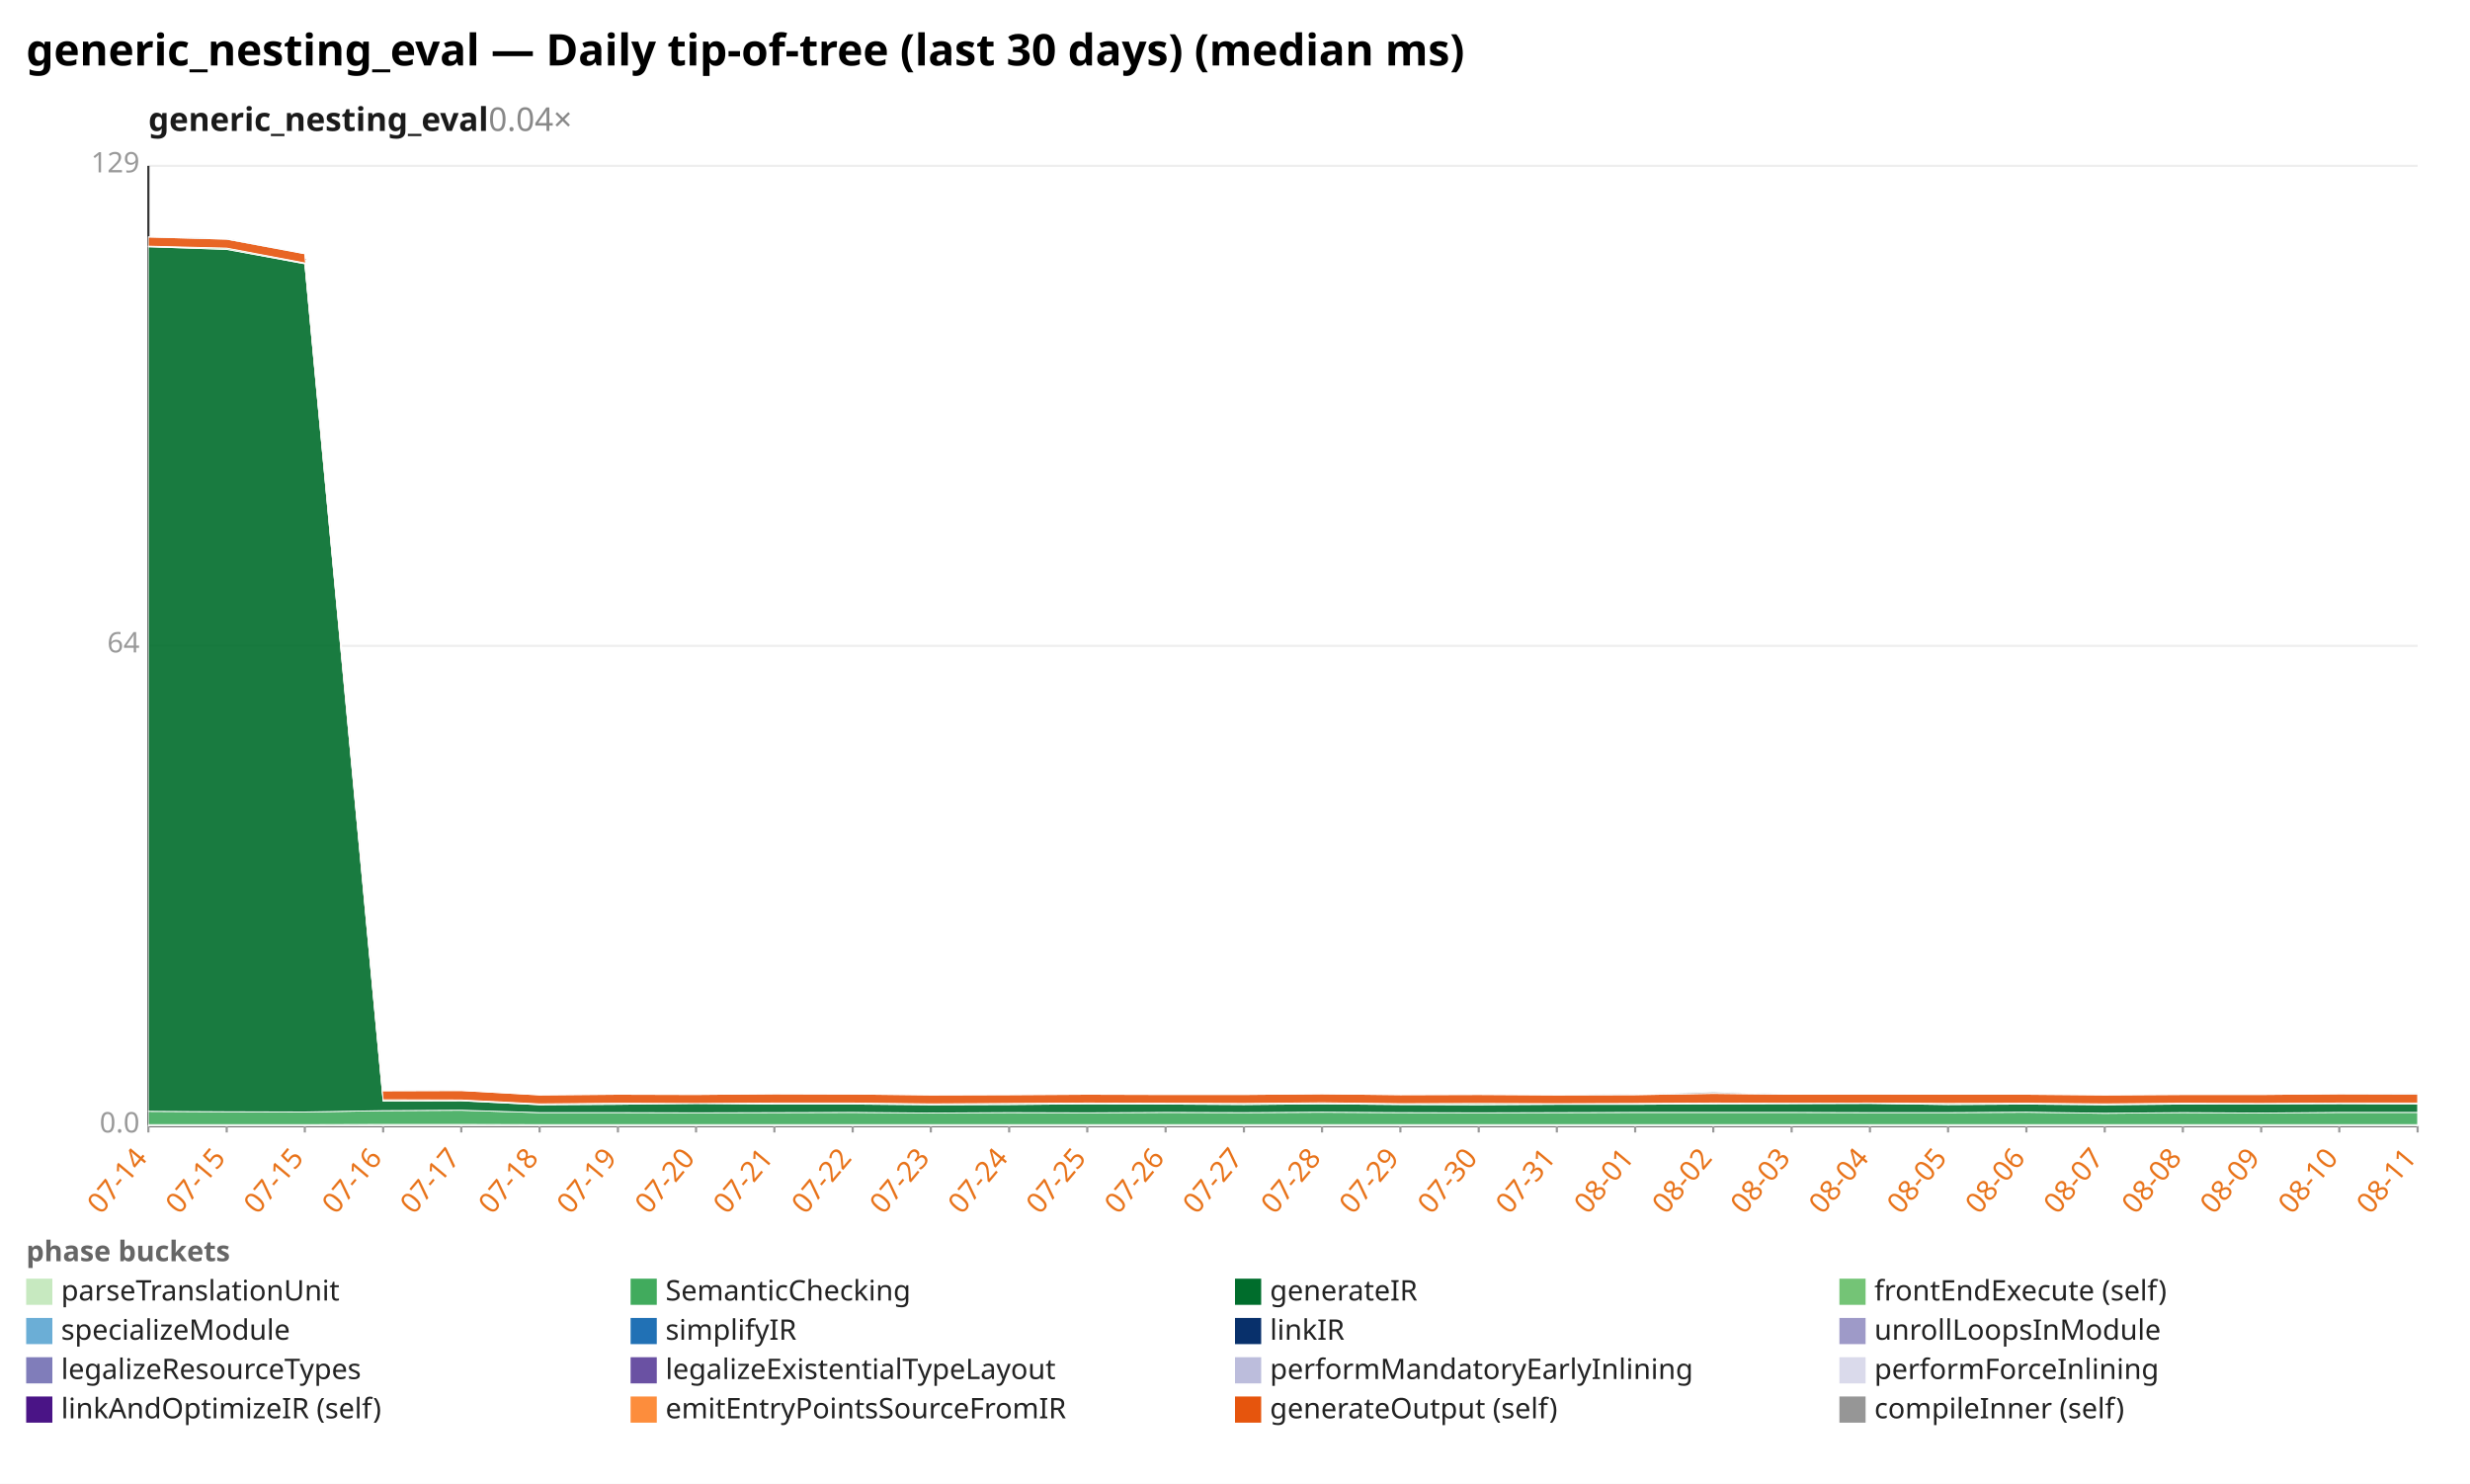
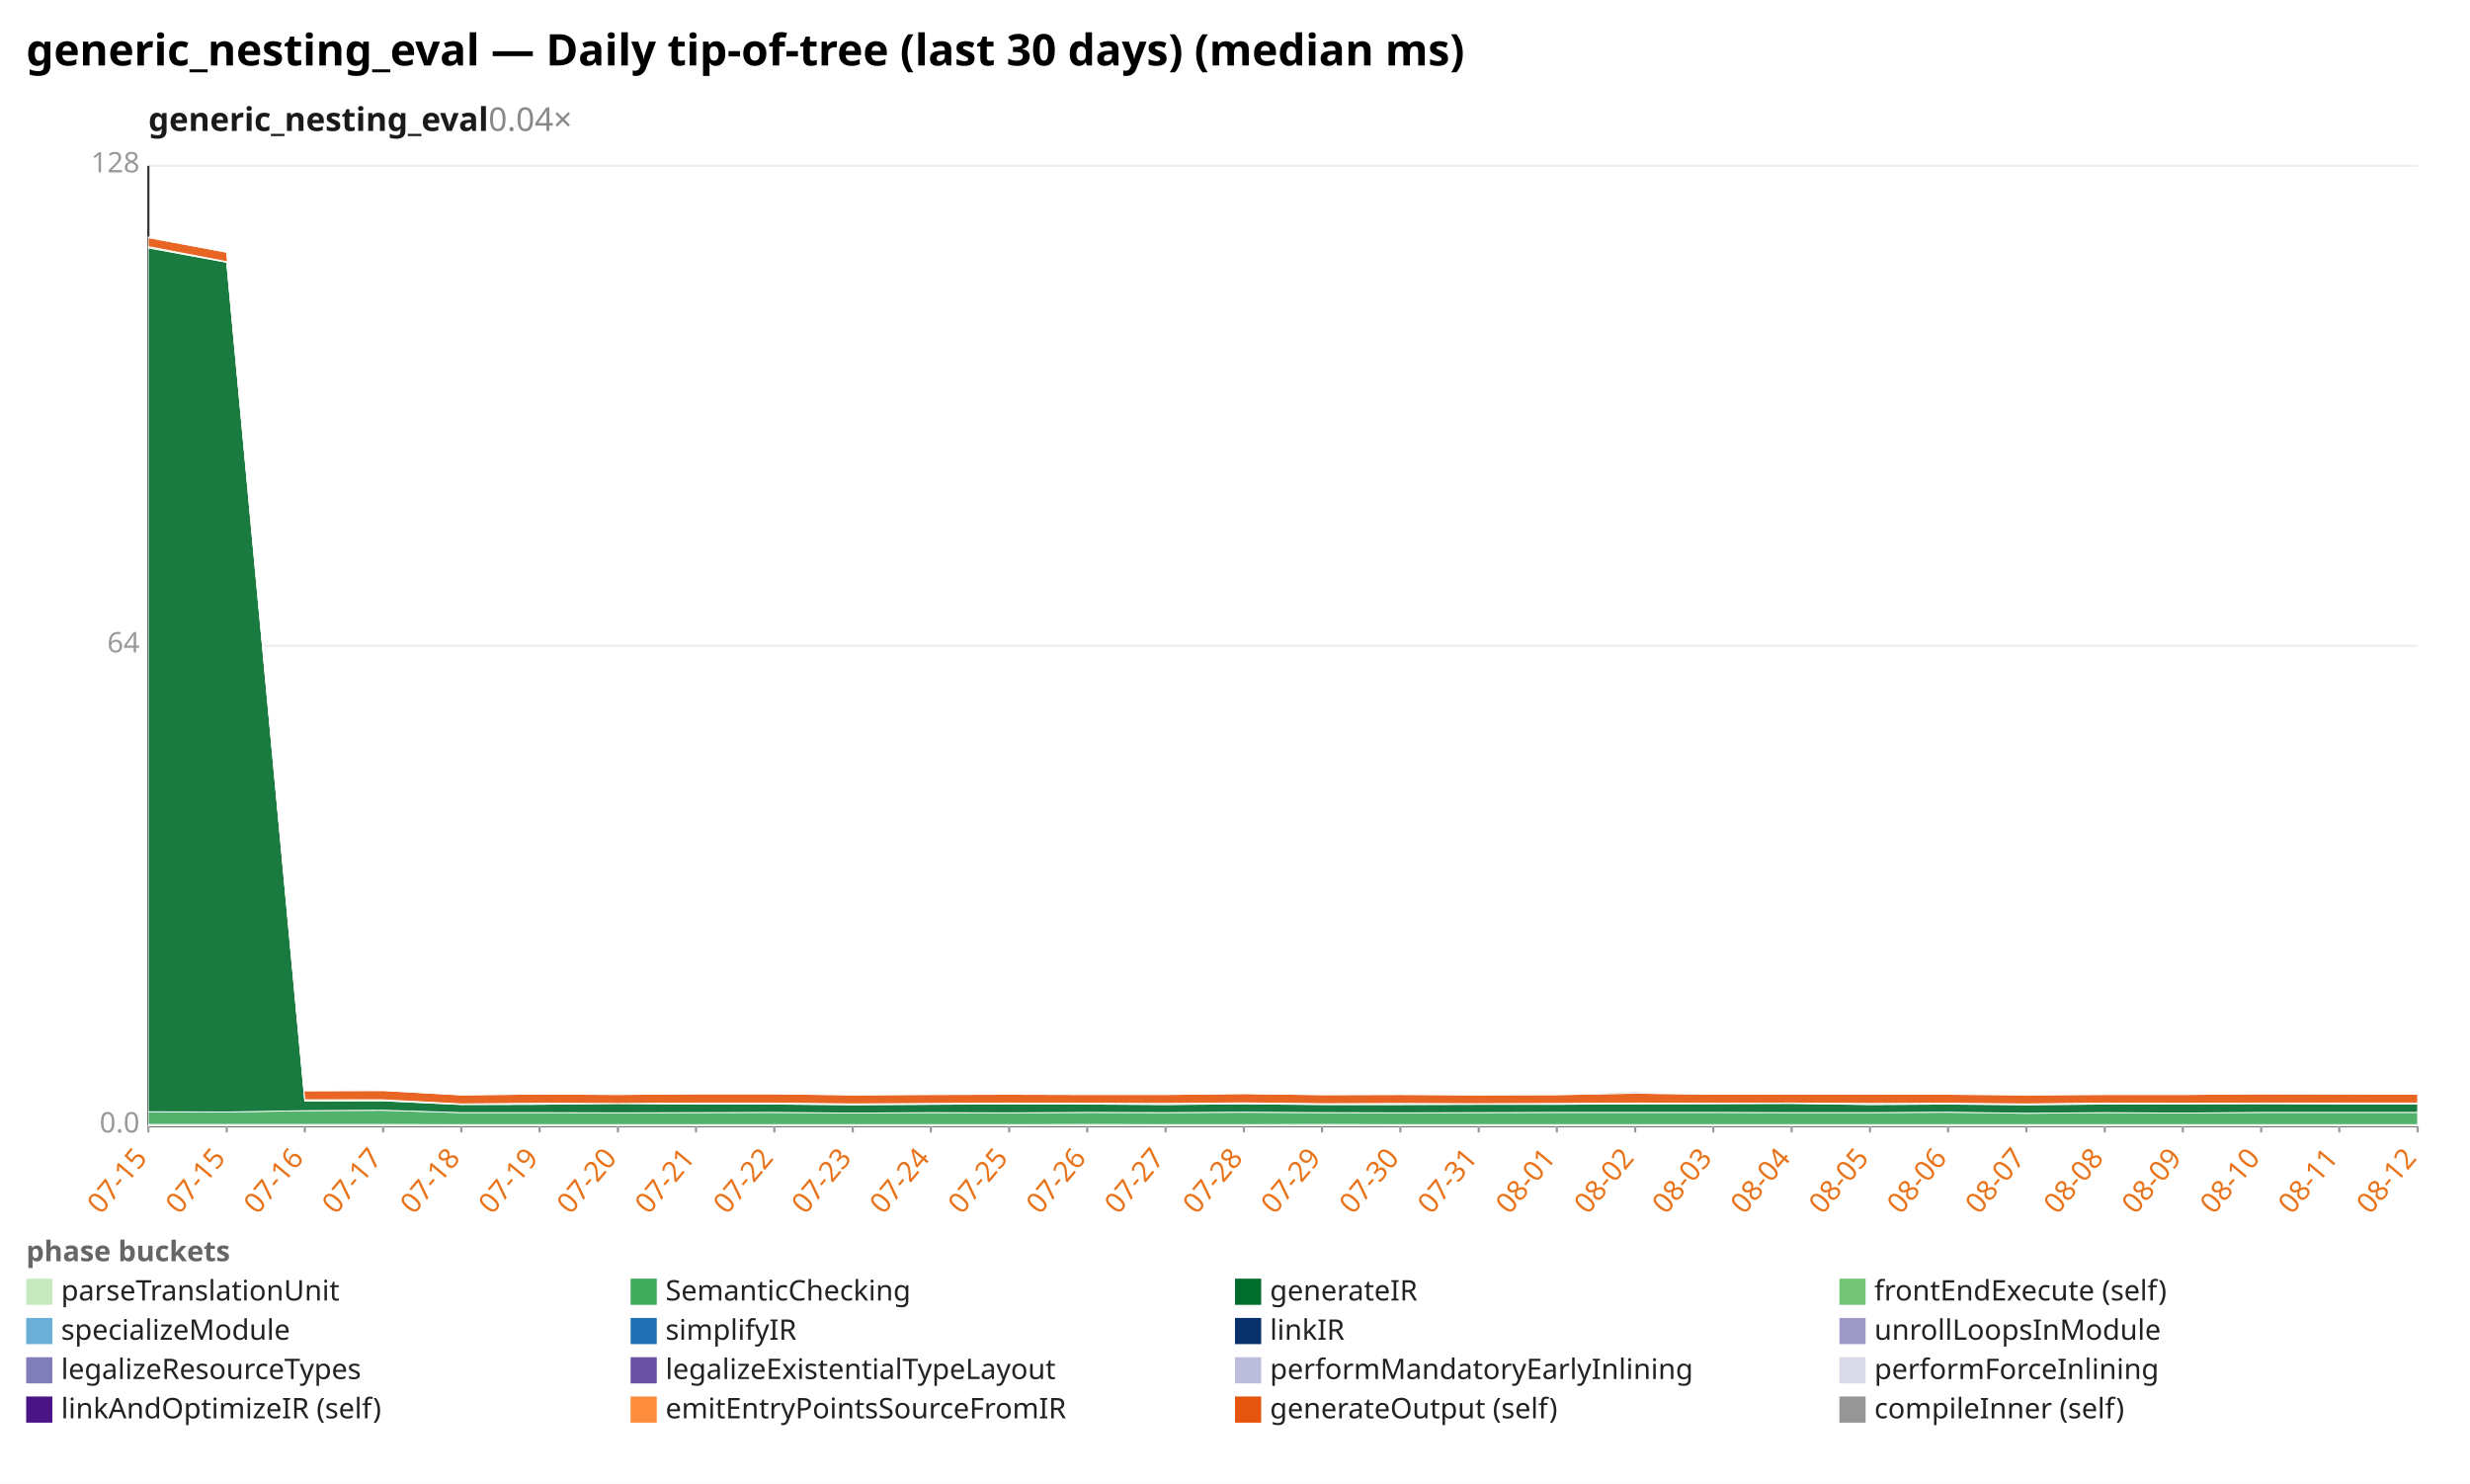
<svg xmlns="http://www.w3.org/2000/svg" width="1132" height="680" viewBox="0 0 1132 680" preserveAspectRatio="xMidYMid meet" font-family="sans-serif" font-size="13">
  <rect width="1132" height="680" fill="white" />
  <text x="12" y="30" font-size="20" font-weight="bold">generic_nesting_eval — Daily tip-of-tree (last 30 days) (median ms)</text>
  <text x="68" y="60" font-size="15" font-weight="600" fill="#1a1a1a">generic_nesting_eval<tspan fill="#888" font-weight="400" text-decoration="none">  0.04×</tspan>
  </text>
  <line x1="68.0" y1="516.0" x2="1108.0" y2="516.0" stroke="#eee" />
  <text x="64.0" y="519.0" text-anchor="end" fill="#999">0.0</text>
  <line x1="68.0" y1="296.0" x2="1108.0" y2="296.0" stroke="#eee" />
  <text x="64.0" y="299.0" text-anchor="end" fill="#999">64</text>
  <line x1="68.0" y1="76.0" x2="1108.0" y2="76.0" stroke="#eee" />
-   <text x="64.0" y="79.0" text-anchor="end" fill="#999">129</text>
+   <text x="64.0" y="79.0" text-anchor="end" fill="#999">128</text>
  <line x1="68.0" y1="76.0" x2="68.0" y2="516.0" stroke="#333" />
  <line x1="68.0" y1="516.0" x2="1108.0" y2="516.0" stroke="#333" />
  <line x1="68.0" y1="516.0" x2="68.0" y2="519.0" stroke="#999" />
-   <text x="68.0" y="531.0" text-anchor="end" fill="#e8731a" transform="rotate(-50 68.0 531.0)">07-14</text>
+   <text x="68.0" y="531.0" text-anchor="end" fill="#e8731a" transform="rotate(-50 68.0 531.0)">07-15</text>
  <line x1="103.9" y1="516.0" x2="103.9" y2="519.0" stroke="#999" />
  <text x="103.9" y="531.0" text-anchor="end" fill="#e8731a" transform="rotate(-50 103.9 531.0)">07-15</text>
  <line x1="139.7" y1="516.0" x2="139.7" y2="519.0" stroke="#999" />
-   <text x="139.7" y="531.0" text-anchor="end" fill="#e8731a" transform="rotate(-50 139.7 531.0)">07-15</text>
+   <text x="139.7" y="531.0" text-anchor="end" fill="#e8731a" transform="rotate(-50 139.7 531.0)">07-16</text>
  <line x1="175.6" y1="516.0" x2="175.6" y2="519.0" stroke="#999" />
-   <text x="175.6" y="531.0" text-anchor="end" fill="#e8731a" transform="rotate(-50 175.6 531.0)">07-16</text>
+   <text x="175.6" y="531.0" text-anchor="end" fill="#e8731a" transform="rotate(-50 175.6 531.0)">07-17</text>
  <line x1="211.4" y1="516.0" x2="211.4" y2="519.0" stroke="#999" />
-   <text x="211.4" y="531.0" text-anchor="end" fill="#e8731a" transform="rotate(-50 211.4 531.0)">07-17</text>
+   <text x="211.4" y="531.0" text-anchor="end" fill="#e8731a" transform="rotate(-50 211.4 531.0)">07-18</text>
  <line x1="247.3" y1="516.0" x2="247.3" y2="519.0" stroke="#999" />
-   <text x="247.3" y="531.0" text-anchor="end" fill="#e8731a" transform="rotate(-50 247.3 531.0)">07-18</text>
+   <text x="247.3" y="531.0" text-anchor="end" fill="#e8731a" transform="rotate(-50 247.3 531.0)">07-19</text>
  <line x1="283.2" y1="516.0" x2="283.2" y2="519.0" stroke="#999" />
-   <text x="283.2" y="531.0" text-anchor="end" fill="#e8731a" transform="rotate(-50 283.2 531.0)">07-19</text>
+   <text x="283.2" y="531.0" text-anchor="end" fill="#e8731a" transform="rotate(-50 283.2 531.0)">07-20</text>
  <line x1="319.0" y1="516.0" x2="319.0" y2="519.0" stroke="#999" />
-   <text x="319.0" y="531.0" text-anchor="end" fill="#e8731a" transform="rotate(-50 319.0 531.0)">07-20</text>
+   <text x="319.0" y="531.0" text-anchor="end" fill="#e8731a" transform="rotate(-50 319.0 531.0)">07-21</text>
  <line x1="354.9" y1="516.0" x2="354.9" y2="519.0" stroke="#999" />
-   <text x="354.9" y="531.0" text-anchor="end" fill="#e8731a" transform="rotate(-50 354.9 531.0)">07-21</text>
+   <text x="354.9" y="531.0" text-anchor="end" fill="#e8731a" transform="rotate(-50 354.9 531.0)">07-22</text>
  <line x1="390.8" y1="516.0" x2="390.8" y2="519.0" stroke="#999" />
-   <text x="390.8" y="531.0" text-anchor="end" fill="#e8731a" transform="rotate(-50 390.8 531.0)">07-22</text>
+   <text x="390.8" y="531.0" text-anchor="end" fill="#e8731a" transform="rotate(-50 390.8 531.0)">07-23</text>
  <line x1="426.6" y1="516.0" x2="426.6" y2="519.0" stroke="#999" />
-   <text x="426.6" y="531.0" text-anchor="end" fill="#e8731a" transform="rotate(-50 426.6 531.0)">07-23</text>
+   <text x="426.6" y="531.0" text-anchor="end" fill="#e8731a" transform="rotate(-50 426.6 531.0)">07-24</text>
  <line x1="462.5" y1="516.0" x2="462.5" y2="519.0" stroke="#999" />
-   <text x="462.5" y="531.0" text-anchor="end" fill="#e8731a" transform="rotate(-50 462.5 531.0)">07-24</text>
+   <text x="462.5" y="531.0" text-anchor="end" fill="#e8731a" transform="rotate(-50 462.5 531.0)">07-25</text>
  <line x1="498.3" y1="516.0" x2="498.3" y2="519.0" stroke="#999" />
-   <text x="498.3" y="531.0" text-anchor="end" fill="#e8731a" transform="rotate(-50 498.3 531.0)">07-25</text>
+   <text x="498.3" y="531.0" text-anchor="end" fill="#e8731a" transform="rotate(-50 498.3 531.0)">07-26</text>
  <line x1="534.2" y1="516.0" x2="534.2" y2="519.0" stroke="#999" />
-   <text x="534.2" y="531.0" text-anchor="end" fill="#e8731a" transform="rotate(-50 534.2 531.0)">07-26</text>
+   <text x="534.2" y="531.0" text-anchor="end" fill="#e8731a" transform="rotate(-50 534.2 531.0)">07-27</text>
  <line x1="570.1" y1="516.0" x2="570.1" y2="519.0" stroke="#999" />
-   <text x="570.1" y="531.0" text-anchor="end" fill="#e8731a" transform="rotate(-50 570.1 531.0)">07-27</text>
+   <text x="570.1" y="531.0" text-anchor="end" fill="#e8731a" transform="rotate(-50 570.1 531.0)">07-28</text>
  <line x1="605.9" y1="516.0" x2="605.9" y2="519.0" stroke="#999" />
-   <text x="605.9" y="531.0" text-anchor="end" fill="#e8731a" transform="rotate(-50 605.9 531.0)">07-28</text>
+   <text x="605.9" y="531.0" text-anchor="end" fill="#e8731a" transform="rotate(-50 605.9 531.0)">07-29</text>
  <line x1="641.8" y1="516.0" x2="641.8" y2="519.0" stroke="#999" />
-   <text x="641.8" y="531.0" text-anchor="end" fill="#e8731a" transform="rotate(-50 641.8 531.0)">07-29</text>
+   <text x="641.8" y="531.0" text-anchor="end" fill="#e8731a" transform="rotate(-50 641.8 531.0)">07-30</text>
  <line x1="677.7" y1="516.0" x2="677.7" y2="519.0" stroke="#999" />
-   <text x="677.7" y="531.0" text-anchor="end" fill="#e8731a" transform="rotate(-50 677.7 531.0)">07-30</text>
+   <text x="677.7" y="531.0" text-anchor="end" fill="#e8731a" transform="rotate(-50 677.7 531.0)">07-31</text>
  <line x1="713.5" y1="516.0" x2="713.5" y2="519.0" stroke="#999" />
-   <text x="713.5" y="531.0" text-anchor="end" fill="#e8731a" transform="rotate(-50 713.5 531.0)">07-31</text>
+   <text x="713.5" y="531.0" text-anchor="end" fill="#e8731a" transform="rotate(-50 713.5 531.0)">08-01</text>
  <line x1="749.4" y1="516.0" x2="749.4" y2="519.0" stroke="#999" />
-   <text x="749.4" y="531.0" text-anchor="end" fill="#e8731a" transform="rotate(-50 749.4 531.0)">08-01</text>
+   <text x="749.4" y="531.0" text-anchor="end" fill="#e8731a" transform="rotate(-50 749.4 531.0)">08-02</text>
  <line x1="785.2" y1="516.0" x2="785.2" y2="519.0" stroke="#999" />
-   <text x="785.2" y="531.0" text-anchor="end" fill="#e8731a" transform="rotate(-50 785.2 531.0)">08-02</text>
+   <text x="785.2" y="531.0" text-anchor="end" fill="#e8731a" transform="rotate(-50 785.2 531.0)">08-03</text>
  <line x1="821.1" y1="516.0" x2="821.1" y2="519.0" stroke="#999" />
-   <text x="821.1" y="531.0" text-anchor="end" fill="#e8731a" transform="rotate(-50 821.1 531.0)">08-03</text>
+   <text x="821.1" y="531.0" text-anchor="end" fill="#e8731a" transform="rotate(-50 821.1 531.0)">08-04</text>
  <line x1="857.0" y1="516.0" x2="857.0" y2="519.0" stroke="#999" />
-   <text x="857.0" y="531.0" text-anchor="end" fill="#e8731a" transform="rotate(-50 857.0 531.0)">08-04</text>
+   <text x="857.0" y="531.0" text-anchor="end" fill="#e8731a" transform="rotate(-50 857.0 531.0)">08-05</text>
  <line x1="892.8" y1="516.0" x2="892.8" y2="519.0" stroke="#999" />
-   <text x="892.8" y="531.0" text-anchor="end" fill="#e8731a" transform="rotate(-50 892.8 531.0)">08-05</text>
+   <text x="892.8" y="531.0" text-anchor="end" fill="#e8731a" transform="rotate(-50 892.8 531.0)">08-06</text>
  <line x1="928.7" y1="516.0" x2="928.7" y2="519.0" stroke="#999" />
-   <text x="928.7" y="531.0" text-anchor="end" fill="#e8731a" transform="rotate(-50 928.7 531.0)">08-06</text>
+   <text x="928.7" y="531.0" text-anchor="end" fill="#e8731a" transform="rotate(-50 928.7 531.0)">08-07</text>
  <line x1="964.6" y1="516.0" x2="964.6" y2="519.0" stroke="#999" />
-   <text x="964.6" y="531.0" text-anchor="end" fill="#e8731a" transform="rotate(-50 964.6 531.0)">08-07</text>
+   <text x="964.6" y="531.0" text-anchor="end" fill="#e8731a" transform="rotate(-50 964.6 531.0)">08-08</text>
  <line x1="1000.4" y1="516.0" x2="1000.4" y2="519.0" stroke="#999" />
-   <text x="1000.4" y="531.0" text-anchor="end" fill="#e8731a" transform="rotate(-50 1000.4 531.0)">08-08</text>
+   <text x="1000.4" y="531.0" text-anchor="end" fill="#e8731a" transform="rotate(-50 1000.4 531.0)">08-09</text>
  <line x1="1036.3" y1="516.0" x2="1036.3" y2="519.0" stroke="#999" />
-   <text x="1036.3" y="531.0" text-anchor="end" fill="#e8731a" transform="rotate(-50 1036.3 531.0)">08-09</text>
+   <text x="1036.3" y="531.0" text-anchor="end" fill="#e8731a" transform="rotate(-50 1036.3 531.0)">08-10</text>
  <line x1="1072.1" y1="516.0" x2="1072.1" y2="519.0" stroke="#999" />
-   <text x="1072.1" y="531.0" text-anchor="end" fill="#e8731a" transform="rotate(-50 1072.1 531.0)">08-10</text>
+   <text x="1072.1" y="531.0" text-anchor="end" fill="#e8731a" transform="rotate(-50 1072.1 531.0)">08-11</text>
  <line x1="1108.0" y1="516.0" x2="1108.0" y2="519.0" stroke="#999" />
-   <text x="1108.0" y="531.0" text-anchor="end" fill="#e8731a" transform="rotate(-50 1108.0 531.0)">08-11</text>
-   <polygon points="68.0,515.4 103.9,515.4 139.7,515.4 175.6,515.3 211.4,515.3 247.3,515.4 283.2,515.4 319.0,515.4 354.9,515.4 390.8,515.4 426.6,515.4 462.5,515.4 498.3,515.4 534.2,515.4 570.1,515.4 605.9,515.4 641.8,515.4 677.7,515.4 713.5,515.4 749.4,515.4 785.2,515.4 821.1,515.4 857.0,515.4 892.8,515.4 928.7,515.4 964.6,515.4 1000.4,515.4 1036.3,515.4 1072.1,515.4 1108.0,515.4 1108.0,516.0 1072.1,516.0 1036.3,516.0 1000.4,516.0 964.6,516.0 928.7,516.0 892.8,516.0 857.0,516.0 821.1,516.0 785.2,516.0 749.4,516.0 713.5,516.0 677.7,516.0 641.8,516.0 605.9,516.0 570.1,516.0 534.2,516.0 498.3,516.0 462.5,516.0 426.6,516.0 390.8,516.0 354.9,516.0 319.0,516.0 283.2,516.0 247.3,516.0 211.4,516.0 175.6,516.0 139.7,516.0 103.9,516.0 68.0,516.0" fill="#c7e9c0" fill-opacity="0.9" stroke="#fff" stroke-width="0.4" />
-   <polygon points="68.0,509.3 103.9,509.5 139.7,509.6 175.6,509.0 211.4,508.8 247.3,509.9 283.2,509.9 319.0,510.0 354.9,509.9 390.8,509.8 426.6,510.1 462.5,509.9 498.3,510.0 534.2,509.8 570.1,509.9 605.9,509.7 641.8,509.9 677.7,510.0 713.5,509.9 749.4,509.8 785.2,509.8 821.1,509.8 857.0,509.9 892.8,509.9 928.7,509.7 964.6,510.2 1000.4,509.9 1036.3,510.1 1072.1,509.8 1108.0,509.8 1108.0,515.4 1072.1,515.4 1036.3,515.4 1000.4,515.4 964.6,515.4 928.7,515.4 892.8,515.4 857.0,515.4 821.1,515.4 785.2,515.4 749.4,515.4 713.5,515.4 677.7,515.4 641.8,515.4 605.9,515.4 570.1,515.4 534.2,515.4 498.3,515.4 462.5,515.4 426.6,515.4 390.8,515.4 354.9,515.4 319.0,515.4 283.2,515.4 247.3,515.4 211.4,515.3 175.6,515.3 139.7,515.4 103.9,515.4 68.0,515.4" fill="#41ab5d" fill-opacity="0.9" stroke="#fff" stroke-width="0.4" />
-   <polygon points="68.0,113.1 103.9,114.3 139.7,120.9 175.6,504.6 211.4,504.5 247.3,506.3 283.2,506.1 319.0,505.7 354.9,506.0 390.8,506.0 426.6,506.3 462.5,506.2 498.3,505.9 534.2,506.0 570.1,506.2 605.9,505.9 641.8,506.2 677.7,506.3 713.5,506.1 749.4,506.1 785.2,505.9 821.1,505.8 857.0,505.7 892.8,506.2 928.7,506.0 964.6,506.3 1000.4,506.0 1036.3,505.9 1072.1,505.8 1108.0,505.9 1108.0,509.8 1072.1,509.8 1036.3,510.1 1000.4,509.9 964.6,510.2 928.7,509.7 892.8,509.9 857.0,509.9 821.1,509.8 785.2,509.8 749.4,509.8 713.5,509.9 677.7,510.0 641.8,509.9 605.9,509.7 570.1,509.9 534.2,509.8 498.3,510.0 462.5,509.9 426.6,510.1 390.8,509.8 354.9,509.9 319.0,510.0 283.2,509.9 247.3,509.9 211.4,508.8 175.6,509.0 139.7,509.6 103.9,509.5 68.0,509.3" fill="#006d2c" fill-opacity="0.9" stroke="#fff" stroke-width="0.4" />
-   <polygon points="68.0,112.8 103.9,113.7 139.7,120.5 175.6,504.0 211.4,504.1 247.3,505.9 283.2,505.6 319.0,505.7 354.9,505.5 390.8,505.5 426.6,505.9 462.5,505.7 498.3,505.5 534.2,505.6 570.1,505.7 605.9,505.4 641.8,505.8 677.7,505.7 713.5,505.8 749.4,505.7 785.2,505.5 821.1,505.6 857.0,505.5 892.8,505.7 928.7,505.6 964.6,505.9 1000.4,505.6 1036.3,505.7 1072.1,505.5 1108.0,505.5 1108.0,505.9 1072.1,505.8 1036.3,505.9 1000.4,506.0 964.6,506.3 928.7,506.0 892.8,506.2 857.0,505.7 821.1,505.8 785.2,505.9 749.4,506.1 713.5,506.1 677.7,506.3 641.8,506.2 605.9,505.9 570.1,506.2 534.2,506.0 498.3,505.9 462.5,506.2 426.6,506.3 390.8,506.0 354.9,506.0 319.0,505.7 283.2,506.1 247.3,506.3 211.4,504.5 175.6,504.6 139.7,120.9 103.9,114.3 68.0,113.1" fill="#74c476" fill-opacity="0.9" stroke="#fff" stroke-width="0.4" />
-   <polygon points="68.0,108.6 103.9,109.6 139.7,116.3 175.6,499.9 211.4,499.8 247.3,501.8 283.2,501.5 319.0,501.6 354.9,501.3 390.8,501.4 426.6,501.8 462.5,501.7 498.3,501.5 534.2,501.6 570.1,501.6 605.9,501.3 641.8,501.7 677.7,501.6 713.5,501.8 749.4,501.7 785.2,501.1 821.1,501.5 857.0,501.4 892.8,501.5 928.7,501.5 964.6,501.8 1000.4,501.6 1036.3,501.6 1072.1,501.3 1108.0,501.4 1108.0,505.5 1072.1,505.5 1036.3,505.7 1000.4,505.6 964.6,505.9 928.7,505.6 892.8,505.7 857.0,505.5 821.1,505.6 785.2,505.5 749.4,505.7 713.5,505.8 677.7,505.7 641.8,505.8 605.9,505.4 570.1,505.7 534.2,505.6 498.3,505.5 462.5,505.7 426.6,505.9 390.8,505.5 354.9,505.5 319.0,505.7 283.2,505.6 247.3,505.9 211.4,504.1 175.6,504.0 139.7,120.5 103.9,113.7 68.0,112.8" fill="#e6550d" fill-opacity="0.9" stroke="#fff" stroke-width="0.4" />
-   <polygon points="68.0,108.6 103.9,109.3 139.7,116.3 175.6,499.6 211.4,499.8 247.3,501.8 283.2,501.5 319.0,501.6 354.9,501.3 390.8,501.4 426.6,501.8 462.5,501.7 498.3,501.5 534.2,501.6 570.1,501.6 605.9,501.3 641.8,501.7 677.7,501.6 713.5,501.8 749.4,501.5 785.2,500.4 821.1,501.5 857.0,501.4 892.8,501.5 928.7,501.5 964.6,501.8 1000.4,501.6 1036.3,501.6 1072.1,501.3 1108.0,501.2 1108.0,501.4 1072.1,501.3 1036.3,501.6 1000.4,501.6 964.6,501.8 928.7,501.5 892.8,501.5 857.0,501.4 821.1,501.5 785.2,501.1 749.4,501.7 713.5,501.8 677.7,501.6 641.8,501.7 605.9,501.3 570.1,501.6 534.2,501.6 498.3,501.5 462.5,501.7 426.6,501.8 390.8,501.4 354.9,501.3 319.0,501.6 283.2,501.5 247.3,501.8 211.4,499.8 175.6,499.9 139.7,116.3 103.9,109.6 68.0,108.6" fill="#969696" fill-opacity="0.9" stroke="#fff" stroke-width="0.4" />
+   <text x="1108.0" y="531.0" text-anchor="end" fill="#e8731a" transform="rotate(-50 1108.0 531.0)">08-12</text>
+   <polygon points="68.0,515.3 103.9,515.3 139.7,515.3 175.6,515.3 211.4,515.4 247.3,515.4 283.2,515.4 319.0,515.4 354.9,515.4 390.8,515.4 426.6,515.4 462.5,515.4 498.3,515.3 534.2,515.4 570.1,515.4 605.9,515.3 641.8,515.4 677.7,515.4 713.5,515.4 749.4,515.4 785.2,515.4 821.1,515.4 857.0,515.4 892.8,515.4 928.7,515.4 964.6,515.4 1000.4,515.4 1036.3,515.4 1072.1,515.4 1108.0,515.4 1108.0,516.0 1072.1,516.0 1036.3,516.0 1000.4,516.0 964.6,516.0 928.7,516.0 892.8,516.0 857.0,516.0 821.1,516.0 785.2,516.0 749.4,516.0 713.5,516.0 677.7,516.0 641.8,516.0 605.9,516.0 570.1,516.0 534.2,516.0 498.3,516.0 462.5,516.0 426.6,516.0 390.8,516.0 354.9,516.0 319.0,516.0 283.2,516.0 247.3,516.0 211.4,516.0 175.6,516.0 139.7,516.0 103.9,516.0 68.0,516.0" fill="#c7e9c0" fill-opacity="0.9" stroke="#fff" stroke-width="0.4" />
+   <polygon points="68.0,509.5 103.9,509.6 139.7,509.0 175.6,508.8 211.4,509.9 247.3,509.9 283.2,510.0 319.0,509.9 354.9,509.8 390.8,510.1 426.6,509.9 462.5,510.0 498.3,509.8 534.2,509.9 570.1,509.7 605.9,509.9 641.8,510.0 677.7,509.9 713.5,509.8 749.4,509.8 785.2,509.8 821.1,509.9 857.0,509.9 892.8,509.7 928.7,510.2 964.6,509.9 1000.4,510.1 1036.3,509.8 1072.1,509.8 1108.0,509.8 1108.0,515.4 1072.1,515.4 1036.3,515.4 1000.4,515.4 964.6,515.4 928.7,515.4 892.8,515.4 857.0,515.4 821.1,515.4 785.2,515.4 749.4,515.4 713.5,515.4 677.7,515.4 641.8,515.4 605.9,515.3 570.1,515.4 534.2,515.4 498.3,515.3 462.5,515.4 426.6,515.4 390.8,515.4 354.9,515.4 319.0,515.4 283.2,515.4 247.3,515.4 211.4,515.4 175.6,515.3 139.7,515.3 103.9,515.3 68.0,515.3" fill="#41ab5d" fill-opacity="0.9" stroke="#fff" stroke-width="0.4" />
+   <polygon points="68.0,113.6 103.9,120.2 139.7,504.6 175.6,504.5 211.4,506.2 247.3,506.1 283.2,505.7 319.0,506.0 354.9,506.0 390.8,506.3 426.6,506.1 462.5,505.9 498.3,506.0 534.2,506.2 570.1,505.9 605.9,506.2 641.8,506.2 677.7,506.1 713.5,506.1 749.4,505.9 785.2,505.8 821.1,505.7 857.0,506.2 892.8,506.0 928.7,506.3 964.6,506.0 1000.4,505.9 1036.3,505.8 1072.1,505.9 1108.0,505.9 1108.0,509.8 1072.1,509.8 1036.3,509.8 1000.4,510.1 964.6,509.9 928.7,510.2 892.8,509.7 857.0,509.9 821.1,509.9 785.2,509.8 749.4,509.8 713.5,509.8 677.7,509.9 641.8,510.0 605.9,509.9 570.1,509.7 534.2,509.9 498.3,509.8 462.5,510.0 426.6,509.9 390.8,510.1 354.9,509.8 319.0,509.9 283.2,510.0 247.3,509.9 211.4,509.9 175.6,508.8 139.7,509.0 103.9,509.6 68.0,509.5" fill="#006d2c" fill-opacity="0.9" stroke="#fff" stroke-width="0.4" />
+   <polygon points="68.0,113.0 103.9,119.9 139.7,504.0 175.6,504.0 211.4,505.9 247.3,505.6 283.2,505.7 319.0,505.5 354.9,505.5 390.8,505.9 426.6,505.7 462.5,505.5 498.3,505.6 534.2,505.7 570.1,505.4 605.9,505.8 641.8,505.7 677.7,505.8 713.5,505.7 749.4,505.5 785.2,505.6 821.1,505.5 857.0,505.7 892.8,505.6 928.7,505.9 964.6,505.5 1000.4,505.6 1036.3,505.5 1072.1,505.5 1108.0,505.5 1108.0,505.9 1072.1,505.9 1036.3,505.8 1000.4,505.9 964.6,506.0 928.7,506.3 892.8,506.0 857.0,506.2 821.1,505.7 785.2,505.8 749.4,505.9 713.5,506.1 677.7,506.1 641.8,506.2 605.9,506.2 570.1,505.9 534.2,506.2 498.3,506.0 462.5,505.9 426.6,506.1 390.8,506.3 354.9,506.0 319.0,506.0 283.2,505.7 247.3,506.1 211.4,506.2 175.6,504.5 139.7,504.6 103.9,120.2 68.0,113.6" fill="#74c476" fill-opacity="0.9" stroke="#fff" stroke-width="0.4" />
+   <polygon points="68.0,108.9 103.9,115.6 139.7,499.9 175.6,499.8 211.4,501.8 247.3,501.4 283.2,501.6 319.0,501.3 354.9,501.3 390.8,501.8 426.6,501.6 462.5,501.5 498.3,501.6 534.2,501.6 570.1,501.2 605.9,501.7 641.8,501.6 677.7,501.8 713.5,501.7 749.4,501.0 785.2,501.5 821.1,501.4 857.0,501.4 892.8,501.5 928.7,501.8 964.6,501.6 1000.4,501.6 1036.3,501.3 1072.1,501.4 1108.0,501.5 1108.0,505.5 1072.1,505.5 1036.3,505.5 1000.4,505.6 964.6,505.5 928.7,505.9 892.8,505.6 857.0,505.7 821.1,505.5 785.2,505.6 749.4,505.5 713.5,505.7 677.7,505.8 641.8,505.7 605.9,505.8 570.1,505.4 534.2,505.7 498.3,505.6 462.5,505.5 426.6,505.7 390.8,505.9 354.9,505.5 319.0,505.5 283.2,505.7 247.3,505.6 211.4,505.9 175.6,504.0 139.7,504.0 103.9,119.9 68.0,113.0" fill="#e6550d" fill-opacity="0.9" stroke="#fff" stroke-width="0.4" />
+   <polygon points="68.0,108.6 103.9,115.6 139.7,499.6 175.6,499.8 211.4,501.8 247.3,501.4 283.2,501.6 319.0,501.3 354.9,501.3 390.8,501.8 426.6,501.6 462.5,501.5 498.3,501.6 534.2,501.6 570.1,501.2 605.9,501.7 641.8,501.6 677.7,501.8 713.5,501.5 749.4,500.4 785.2,501.5 821.1,501.4 857.0,501.4 892.8,501.5 928.7,501.8 964.6,501.6 1000.4,501.6 1036.3,501.3 1072.1,501.2 1108.0,501.5 1108.0,501.5 1072.1,501.4 1036.3,501.3 1000.4,501.6 964.6,501.6 928.7,501.8 892.8,501.5 857.0,501.4 821.1,501.4 785.2,501.5 749.4,501.0 713.5,501.7 677.7,501.8 641.8,501.6 605.9,501.7 570.1,501.2 534.2,501.6 498.3,501.6 462.5,501.5 426.6,501.6 390.8,501.8 354.9,501.3 319.0,501.3 283.2,501.6 247.3,501.4 211.4,501.8 175.6,499.8 139.7,499.9 103.9,115.6 68.0,108.9" fill="#969696" fill-opacity="0.9" stroke="#fff" stroke-width="0.4" />
  <text x="12" y="578" fill="#666" font-weight="600">phase buckets</text>
  <rect x="12" y="586" width="12" height="12" fill="#c7e9c0" />
  <text x="28" y="596" fill="#222">parseTranslationUnit</text>
  <rect x="289" y="586" width="12" height="12" fill="#41ab5d" />
  <text x="305" y="596" fill="#222">SemanticChecking</text>
  <rect x="566" y="586" width="12" height="12" fill="#006d2c" />
  <text x="582" y="596" fill="#222">generateIR</text>
  <rect x="843" y="586" width="12" height="12" fill="#74c476" />
  <text x="859" y="596" fill="#222">frontEndExecute (self)</text>
  <rect x="12" y="604" width="12" height="12" fill="#6baed6" />
  <text x="28" y="614" fill="#222">specializeModule</text>
  <rect x="289" y="604" width="12" height="12" fill="#2171b5" />
  <text x="305" y="614" fill="#222">simplifyIR</text>
  <rect x="566" y="604" width="12" height="12" fill="#08306b" />
  <text x="582" y="614" fill="#222">linkIR</text>
  <rect x="843" y="604" width="12" height="12" fill="#9e9ac8" />
  <text x="859" y="614" fill="#222">unrollLoopsInModule</text>
  <rect x="12" y="622" width="12" height="12" fill="#807dba" />
  <text x="28" y="632" fill="#222">legalizeResourceTypes</text>
  <rect x="289" y="622" width="12" height="12" fill="#6a51a3" />
  <text x="305" y="632" fill="#222">legalizeExistentialTypeLayout</text>
  <rect x="566" y="622" width="12" height="12" fill="#bcbddc" />
  <text x="582" y="632" fill="#222">performMandatoryEarlyInlining</text>
  <rect x="843" y="622" width="12" height="12" fill="#dadaeb" />
  <text x="859" y="632" fill="#222">performForceInlining</text>
  <rect x="12" y="640" width="12" height="12" fill="#4a1486" />
  <text x="28" y="650" fill="#222">linkAndOptimizeIR (self)</text>
  <rect x="289" y="640" width="12" height="12" fill="#fd8d3c" />
  <text x="305" y="650" fill="#222">emitEntryPointsSourceFromIR</text>
  <rect x="566" y="640" width="12" height="12" fill="#e6550d" />
  <text x="582" y="650" fill="#222">generateOutput (self)</text>
  <rect x="843" y="640" width="12" height="12" fill="#969696" />
  <text x="859" y="650" fill="#222">compileInner (self)</text>
</svg>
